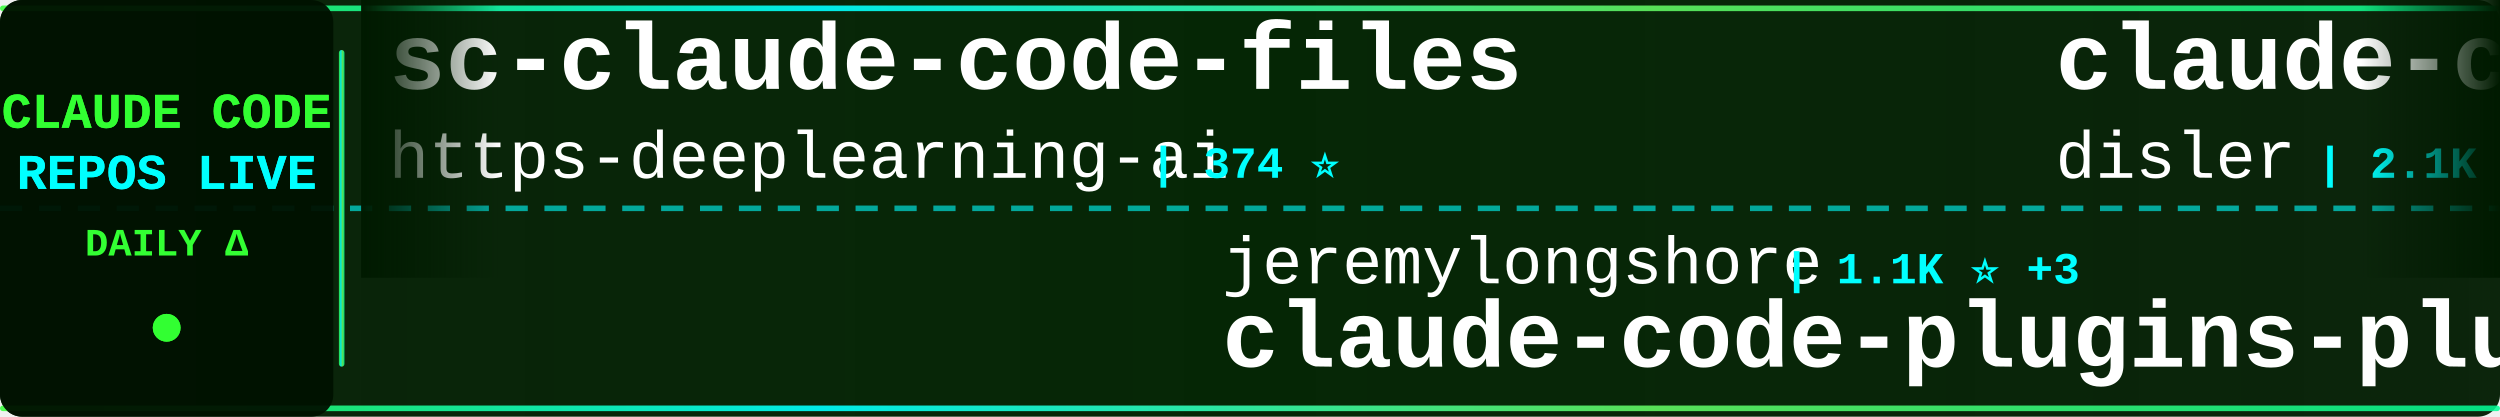
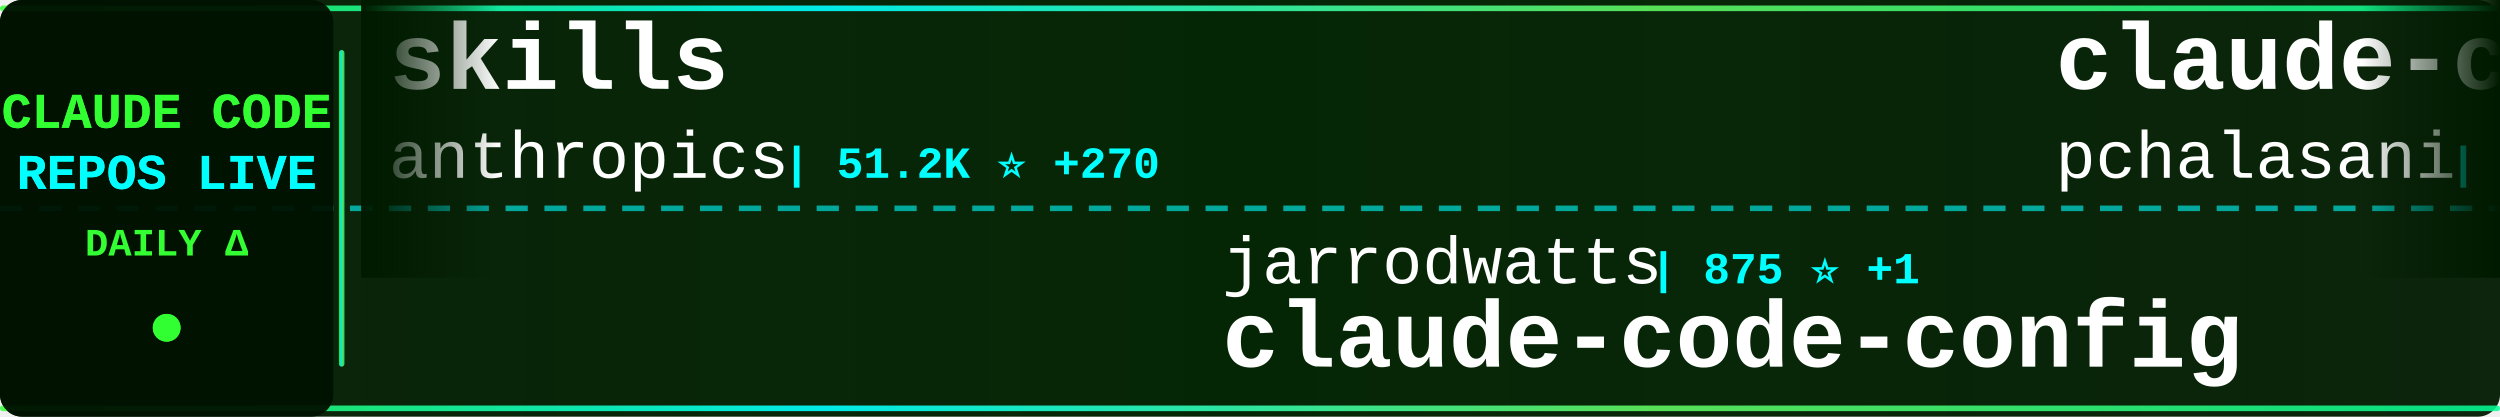
<svg xmlns="http://www.w3.org/2000/svg" width="900" height="150">
  <defs>
    <linearGradient id="tickerBg" x1="0%" y1="0%" x2="100%" y2="0%">
      <stop offset="0%" style="stop-color:#001a00;stop-opacity:0.95" />
      <stop offset="50%" style="stop-color:#002200;stop-opacity:0.98" />
      <stop offset="100%" style="stop-color:#001a00;stop-opacity:0.95" />
    </linearGradient>
    <linearGradient id="borderGrad" x1="0%" y1="0%" x2="100%" y2="0%">
      <stop offset="0%" style="stop-color:#33ff33;stop-opacity:0.85">
        <animate attributeName="stop-opacity" values="0.85;1;0.85" dur="2s" repeatCount="indefinite" />
      </stop>
      <stop offset="33%" style="stop-color:#00ffff;stop-opacity:0.9">
        <animate attributeName="stop-opacity" values="0.9;1;0.9" dur="2.2s" repeatCount="indefinite" />
      </stop>
      <stop offset="66%" style="stop-color:#66ff66;stop-opacity:0.85">
        <animate attributeName="stop-opacity" values="0.85;1;0.85" dur="1.8s" repeatCount="indefinite" />
      </stop>
      <stop offset="100%" style="stop-color:#00ff99;stop-opacity:0.85">
        <animate attributeName="stop-opacity" values="0.85;1;0.85" dur="2s" repeatCount="indefinite" />
      </stop>
    </linearGradient>
    <filter id="textGlow">
      <feGaussianBlur stdDeviation="0.1" result="coloredBlur" />
      <feMerge>
        <feMergeNode in="coloredBlur" />
        <feMergeNode in="SourceGraphic" />
      </feMerge>
    </filter>
    <filter id="metricGlow">
      <feGaussianBlur stdDeviation="0.2" result="coloredBlur" />
      <feMerge>
        <feMergeNode in="coloredBlur" />
        <feMergeNode in="SourceGraphic" />
      </feMerge>
    </filter>
    <linearGradient id="leftFade" x1="0%" y1="0%" x2="100%" y2="0%">
      <stop offset="0%" style="stop-color:#001a00;stop-opacity:1" />
      <stop offset="100%" style="stop-color:#001a00;stop-opacity:0" />
    </linearGradient>
    <linearGradient id="rightFade" x1="0%" y1="0%" x2="100%" y2="0%">
      <stop offset="0%" style="stop-color:#001a00;stop-opacity:0" />
      <stop offset="100%" style="stop-color:#001a00;stop-opacity:1" />
    </linearGradient>
  </defs>
  <rect width="900" height="150" fill="url(#tickerBg)" rx="8" />
  <rect x="0" y="2" width="900" height="2" fill="url(#borderGrad)" rx="1" />
  <rect x="0" y="146" width="900" height="2" fill="url(#borderGrad)" rx="1" />
  <line x1="0" y1="75" x2="900" y2="75" stroke="#00ffff" stroke-width="2" stroke-dasharray="8 6" opacity="0.6" />
  <rect x="0" y="0" width="120" height="150" fill="#001100" opacity="0.95" rx="8" />
  <text x="60" y="46" font-family="'Courier New', monospace" font-size="18" font-weight="bold" fill="#33ff33" text-anchor="middle" filter="url(#textGlow)">
    CLAUDE CODE
  </text>
  <text x="60" y="68" font-family="'Courier New', monospace" font-size="18" font-weight="bold" fill="#00ffff" text-anchor="middle" filter="url(#textGlow)">
    REPOS LIVE
  </text>
  <text x="60" y="92" font-family="'Courier New', monospace" font-size="14" font-weight="bold" fill="#33ff33" text-anchor="middle">
    DAILY Δ
  </text>
  <circle cx="60" cy="118" r="5" fill="#33ff33" filter="url(#metricGlow)">
    <animate attributeName="r" values="4;6;4" dur="1.5s" repeatCount="indefinite" />
    <animate attributeName="opacity" values="0.6;1;0.6" dur="1.5s" repeatCount="indefinite" />
  </circle>
  <rect x="122" y="18" width="2" height="114" fill="url(#borderGrad)" rx="1" />
  <clipPath id="tickerClip">
    <rect x="130" y="0" width="770" height="150" />
  </clipPath>
  <g clip-path="url(#tickerClip)">
    <g id="tickerItems">
      <animateTransform attributeName="transform" attributeType="XML" type="translate" from="0 0" to="-3000 0" dur="54s" repeatCount="indefinite" />
      <g transform="translate(0, 0)">
-         <text x="140" y="32" font-family="'Courier New', monospace" font-size="34" font-weight="bold" fill="#ffffff">sc-claude-code-files</text>
-         <text x="140" y="64" font-family="'Courier New', monospace" font-size="24" font-weight="normal" fill="#ffffff" opacity="1.0">https-deeplearning-ai</text>
-         <text x="414" y="64" font-family="'Courier New', monospace" font-size="16" font-weight="bold" fill="#00ffff"> | 374 ⭐</text>
+         <text x="140" y="32" font-family="'Courier New', monospace" font-size="34" font-weight="bold" fill="#ffffff">skills</text>
+         <text x="140" y="64" font-family="'Courier New', monospace" font-size="24" font-weight="normal" fill="#ffffff" opacity="1.0">anthropics</text>
+         <text x="282" y="64" font-family="'Courier New', monospace" font-size="16" font-weight="bold" fill="#00ffff"> | 51.2K ⭐ +270</text>
      </g>
      <g transform="translate(300, 0)">
-         <text x="140" y="102" font-family="'Courier New', monospace" font-size="24" font-weight="normal" fill="#ffffff" opacity="1.0">jeremylongshore</text>
-         <text x="342" y="102" font-family="'Courier New', monospace" font-size="16" font-weight="bold" fill="#00ffff"> | 1.1K ⭐ +3</text>
-         <text x="140" y="132" font-family="'Courier New', monospace" font-size="34" font-weight="bold" fill="#ffffff">claude-code-plugins-plus...</text>
+         <text x="140" y="102" font-family="'Courier New', monospace" font-size="24" font-weight="normal" fill="#ffffff" opacity="1.0">jarrodwatts</text>
+         <text x="294" y="102" font-family="'Courier New', monospace" font-size="16" font-weight="bold" fill="#00ffff"> | 875 ⭐ +1</text>
+         <text x="140" y="132" font-family="'Courier New', monospace" font-size="34" font-weight="bold" fill="#ffffff">claude-code-config</text>
      </g>
      <g transform="translate(600, 0)">
-         <text x="140" y="32" font-family="'Courier New', monospace" font-size="34" font-weight="bold" fill="#ffffff">claude-code-hooks-master...</text>
-         <text x="140" y="64" font-family="'Courier New', monospace" font-size="24" font-weight="normal" fill="#ffffff" opacity="1.0">disler</text>
-         <text x="234" y="64" font-family="'Courier New', monospace" font-size="16" font-weight="bold" fill="#00ffff"> | 2.1K ⭐</text>
+         <text x="140" y="32" font-family="'Courier New', monospace" font-size="34" font-weight="bold" fill="#ffffff">claude-code-tools</text>
+         <text x="140" y="64" font-family="'Courier New', monospace" font-size="24" font-weight="normal" fill="#ffffff" opacity="1.0">pchalasani</text>
+         <text x="282" y="64" font-family="'Courier New', monospace" font-size="16" font-weight="bold" fill="#00ffff"> | 1.2K ⭐ +3</text>
      </g>
      <g transform="translate(900, 0)">
-         <text x="140" y="102" font-family="'Courier New', monospace" font-size="24" font-weight="normal" fill="#ffffff" opacity="1.0">d-kimuson</text>
-         <text x="270" y="102" font-family="'Courier New', monospace" font-size="16" font-weight="bold" fill="#00ffff"> | 814 ⭐ +1</text>
-         <text x="140" y="132" font-family="'Courier New', monospace" font-size="34" font-weight="bold" fill="#ffffff">claude-code-viewer</text>
+         <text x="140" y="102" font-family="'Courier New', monospace" font-size="24" font-weight="normal" fill="#ffffff" opacity="1.0">zebbern</text>
+         <text x="246" y="102" font-family="'Courier New', monospace" font-size="16" font-weight="bold" fill="#00ffff"> | 3.1K ⭐ +4</text>
+         <text x="140" y="132" font-family="'Courier New', monospace" font-size="34" font-weight="bold" fill="#ffffff">claude-code-guide</text>
      </g>
      <g transform="translate(1200, 0)">
-         <text x="140" y="32" font-family="'Courier New', monospace" font-size="34" font-weight="bold" fill="#ffffff">claude-code-reverse</text>
-         <text x="140" y="64" font-family="'Courier New', monospace" font-size="24" font-weight="normal" fill="#ffffff" opacity="1.0">Yuyz0112</text>
-         <text x="258" y="64" font-family="'Courier New', monospace" font-size="16" font-weight="bold" fill="#00ffff"> | 2.0K ⭐ +1</text>
+         <text x="140" y="32" font-family="'Courier New', monospace" font-size="34" font-weight="bold" fill="#ffffff">happy</text>
+         <text x="140" y="64" font-family="'Courier New', monospace" font-size="24" font-weight="normal" fill="#ffffff" opacity="1.0">slopus</text>
+         <text x="234" y="64" font-family="'Courier New', monospace" font-size="16" font-weight="bold" fill="#00ffff"> | 8.7K ⭐ +51</text>
      </g>
      <g transform="translate(1500, 0)">
-         <text x="140" y="102" font-family="'Courier New', monospace" font-size="24" font-weight="normal" fill="#ffffff" opacity="1.0">feiskyer</text>
-         <text x="258" y="102" font-family="'Courier New', monospace" font-size="16" font-weight="bold" fill="#00ffff"> | 1.1K ⭐ +1</text>
-         <text x="140" y="132" font-family="'Courier New', monospace" font-size="34" font-weight="bold" fill="#ffffff">claude-code-settings</text>
+         <text x="140" y="102" font-family="'Courier New', monospace" font-size="24" font-weight="normal" fill="#ffffff" opacity="1.0">gurusup</text>
+         <text x="246" y="102" font-family="'Courier New', monospace" font-size="16" font-weight="bold" fill="#00ffff"> | 71 ⭐</text>
+         <text x="140" y="132" font-family="'Courier New', monospace" font-size="34" font-weight="bold" fill="#ffffff">claude-code-demo</text>
      </g>
      <g transform="translate(1800, 0)">
-         <text x="140" y="32" font-family="'Courier New', monospace" font-size="34" font-weight="bold" fill="#ffffff">Claudable</text>
-         <text x="140" y="64" font-family="'Courier New', monospace" font-size="24" font-weight="normal" fill="#ffffff" opacity="1.0">opactorai</text>
-         <text x="270" y="64" font-family="'Courier New', monospace" font-size="16" font-weight="bold" fill="#00ffff"> | 3.7K ⭐ +2</text>
+         <text x="140" y="32" font-family="'Courier New', monospace" font-size="34" font-weight="bold" fill="#ffffff">edmunds-claude-code</text>
+         <text x="140" y="64" font-family="'Courier New', monospace" font-size="24" font-weight="normal" fill="#ffffff" opacity="1.0">edmund-io</text>
+         <text x="270" y="64" font-family="'Courier New', monospace" font-size="16" font-weight="bold" fill="#00ffff"> | 1.0K ⭐ +3</text>
      </g>
      <g transform="translate(2100, 0)">
-         <text x="140" y="102" font-family="'Courier New', monospace" font-size="24" font-weight="normal" fill="#ffffff" opacity="1.0">anthropics</text>
-         <text x="282" y="102" font-family="'Courier New', monospace" font-size="16" font-weight="bold" fill="#00ffff"> | 2.9K ⭐ +2</text>
-         <text x="140" y="132" font-family="'Courier New', monospace" font-size="34" font-weight="bold" fill="#ffffff">claude-code-security-rev...</text>
+         <text x="140" y="102" font-family="'Courier New', monospace" font-size="24" font-weight="normal" fill="#ffffff" opacity="1.0">greggh</text>
+         <text x="234" y="102" font-family="'Courier New', monospace" font-size="16" font-weight="bold" fill="#00ffff"> | 1.7K ⭐ +1</text>
+         <text x="140" y="132" font-family="'Courier New', monospace" font-size="34" font-weight="bold" fill="#ffffff">claude-code.nvim</text>
      </g>
      <g transform="translate(2400, 0)">
-         <text x="140" y="32" font-family="'Courier New', monospace" font-size="34" font-weight="bold" fill="#ffffff">claude-code-transcripts</text>
-         <text x="140" y="64" font-family="'Courier New', monospace" font-size="24" font-weight="normal" fill="#ffffff" opacity="1.0">simonw</text>
-         <text x="234" y="64" font-family="'Courier New', monospace" font-size="16" font-weight="bold" fill="#00ffff"> | 840 ⭐ +1</text>
+         <text x="140" y="32" font-family="'Courier New', monospace" font-size="34" font-weight="bold" fill="#ffffff">claude-code-showcase</text>
+         <text x="140" y="64" font-family="'Courier New', monospace" font-size="24" font-weight="normal" fill="#ffffff" opacity="1.0">ChrisWiles</text>
+         <text x="282" y="64" font-family="'Courier New', monospace" font-size="16" font-weight="bold" fill="#00ffff"> | 5.1K ⭐ +3</text>
      </g>
      <g transform="translate(2700, 0)">
-         <text x="140" y="102" font-family="'Courier New', monospace" font-size="24" font-weight="normal" fill="#ffffff" opacity="1.0">EveryInc</text>
-         <text x="258" y="102" font-family="'Courier New', monospace" font-size="16" font-weight="bold" fill="#00ffff"> | 6.2K ⭐ +32</text>
-         <text x="140" y="132" font-family="'Courier New', monospace" font-size="34" font-weight="bold" fill="#ffffff">compound-engineering-plu...</text>
+         <text x="140" y="102" font-family="'Courier New', monospace" font-size="24" font-weight="normal" fill="#ffffff" opacity="1.0">EnzeD</text>
+         <text x="222" y="102" font-family="'Courier New', monospace" font-size="16" font-weight="bold" fill="#00ffff"> | 3.8K ⭐ +2</text>
+         <text x="140" y="132" font-family="'Courier New', monospace" font-size="34" font-weight="bold" fill="#ffffff">vibe-coding</text>
      </g>
      <g transform="translate(3000, 0)">
-         <text x="140" y="32" font-family="'Courier New', monospace" font-size="34" font-weight="bold" fill="#ffffff">sc-claude-code-files</text>
-         <text x="140" y="64" font-family="'Courier New', monospace" font-size="24" font-weight="normal" fill="#ffffff" opacity="1.0">https-deeplearning-ai</text>
-         <text x="414" y="64" font-family="'Courier New', monospace" font-size="16" font-weight="bold" fill="#00ffff"> | 374 ⭐</text>
+         <text x="140" y="32" font-family="'Courier New', monospace" font-size="34" font-weight="bold" fill="#ffffff">skills</text>
+         <text x="140" y="64" font-family="'Courier New', monospace" font-size="24" font-weight="normal" fill="#ffffff" opacity="1.0">anthropics</text>
+         <text x="282" y="64" font-family="'Courier New', monospace" font-size="16" font-weight="bold" fill="#00ffff"> | 51.2K ⭐ +270</text>
      </g>
      <g transform="translate(3300, 0)">
-         <text x="140" y="102" font-family="'Courier New', monospace" font-size="24" font-weight="normal" fill="#ffffff" opacity="1.0">jeremylongshore</text>
-         <text x="342" y="102" font-family="'Courier New', monospace" font-size="16" font-weight="bold" fill="#00ffff"> | 1.1K ⭐ +3</text>
-         <text x="140" y="132" font-family="'Courier New', monospace" font-size="34" font-weight="bold" fill="#ffffff">claude-code-plugins-plus...</text>
+         <text x="140" y="102" font-family="'Courier New', monospace" font-size="24" font-weight="normal" fill="#ffffff" opacity="1.0">jarrodwatts</text>
+         <text x="294" y="102" font-family="'Courier New', monospace" font-size="16" font-weight="bold" fill="#00ffff"> | 875 ⭐ +1</text>
+         <text x="140" y="132" font-family="'Courier New', monospace" font-size="34" font-weight="bold" fill="#ffffff">claude-code-config</text>
      </g>
      <g transform="translate(3600, 0)">
-         <text x="140" y="32" font-family="'Courier New', monospace" font-size="34" font-weight="bold" fill="#ffffff">claude-code-hooks-master...</text>
-         <text x="140" y="64" font-family="'Courier New', monospace" font-size="24" font-weight="normal" fill="#ffffff" opacity="1.0">disler</text>
-         <text x="234" y="64" font-family="'Courier New', monospace" font-size="16" font-weight="bold" fill="#00ffff"> | 2.1K ⭐</text>
+         <text x="140" y="32" font-family="'Courier New', monospace" font-size="34" font-weight="bold" fill="#ffffff">claude-code-tools</text>
+         <text x="140" y="64" font-family="'Courier New', monospace" font-size="24" font-weight="normal" fill="#ffffff" opacity="1.0">pchalasani</text>
+         <text x="282" y="64" font-family="'Courier New', monospace" font-size="16" font-weight="bold" fill="#00ffff"> | 1.2K ⭐ +3</text>
      </g>
      <g transform="translate(3900, 0)">
-         <text x="140" y="102" font-family="'Courier New', monospace" font-size="24" font-weight="normal" fill="#ffffff" opacity="1.0">d-kimuson</text>
-         <text x="270" y="102" font-family="'Courier New', monospace" font-size="16" font-weight="bold" fill="#00ffff"> | 814 ⭐ +1</text>
-         <text x="140" y="132" font-family="'Courier New', monospace" font-size="34" font-weight="bold" fill="#ffffff">claude-code-viewer</text>
+         <text x="140" y="102" font-family="'Courier New', monospace" font-size="24" font-weight="normal" fill="#ffffff" opacity="1.0">zebbern</text>
+         <text x="246" y="102" font-family="'Courier New', monospace" font-size="16" font-weight="bold" fill="#00ffff"> | 3.1K ⭐ +4</text>
+         <text x="140" y="132" font-family="'Courier New', monospace" font-size="34" font-weight="bold" fill="#ffffff">claude-code-guide</text>
      </g>
    </g>
  </g>
  <rect x="130" y="0" width="50" height="100" fill="url(#leftFade)" />
  <rect x="850" y="0" width="50" height="100" fill="url(#rightFade)" />
</svg>
